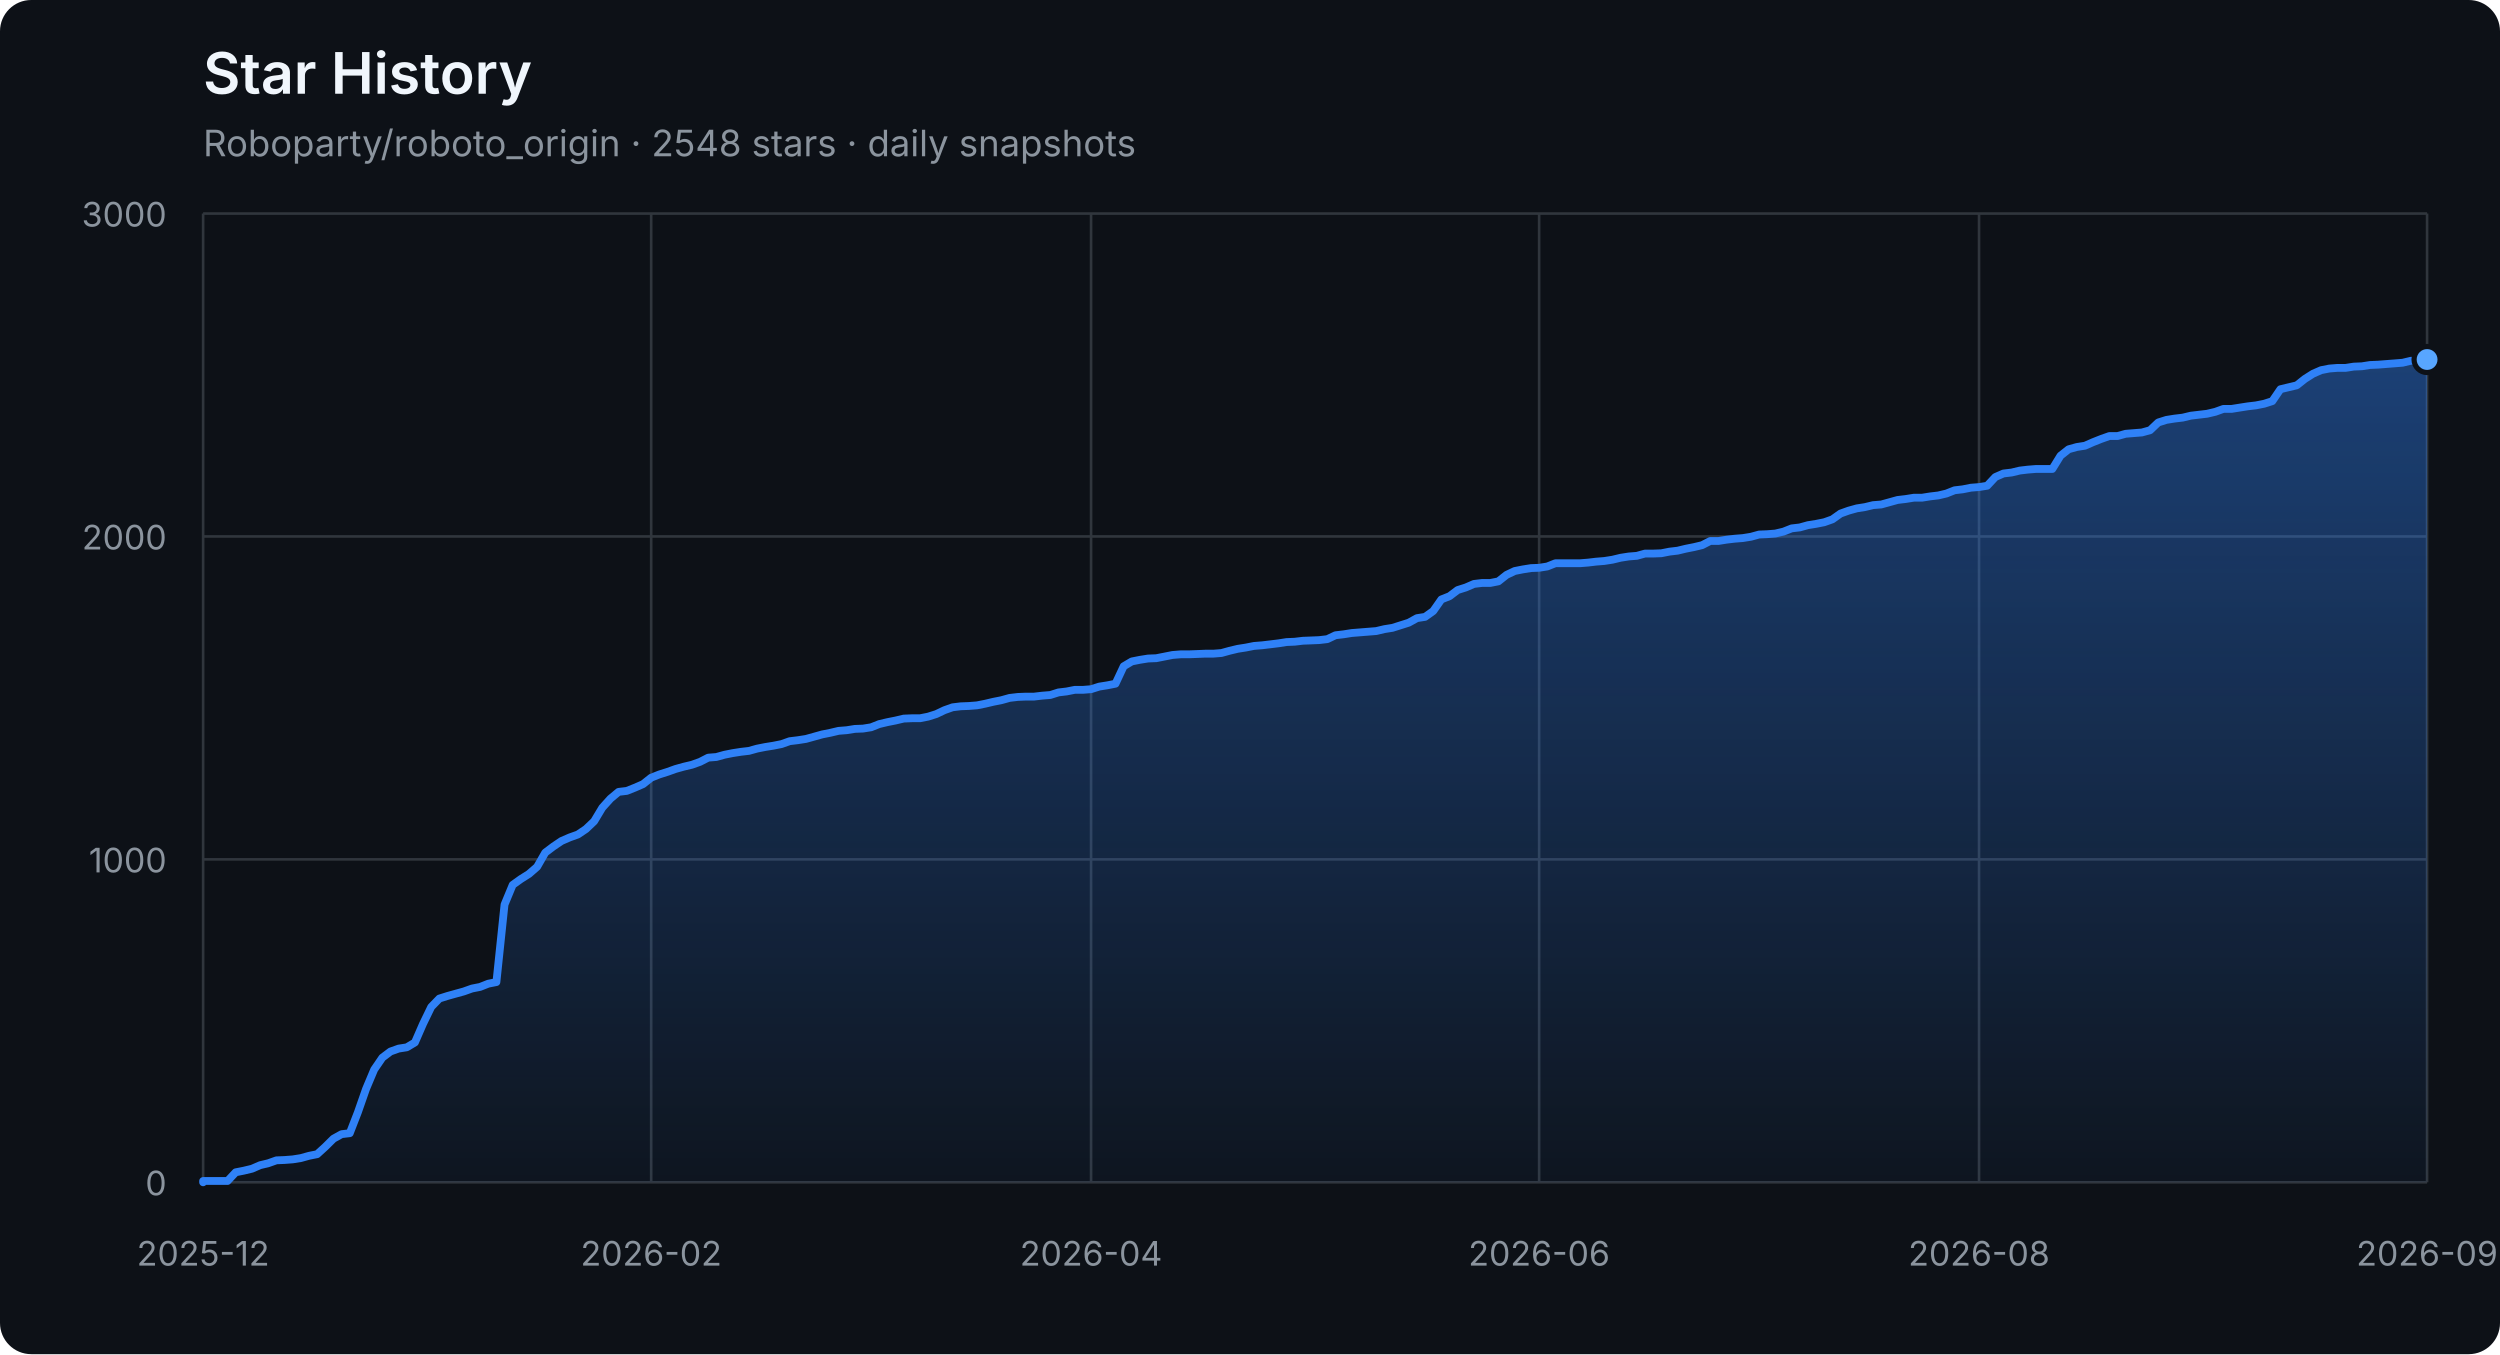
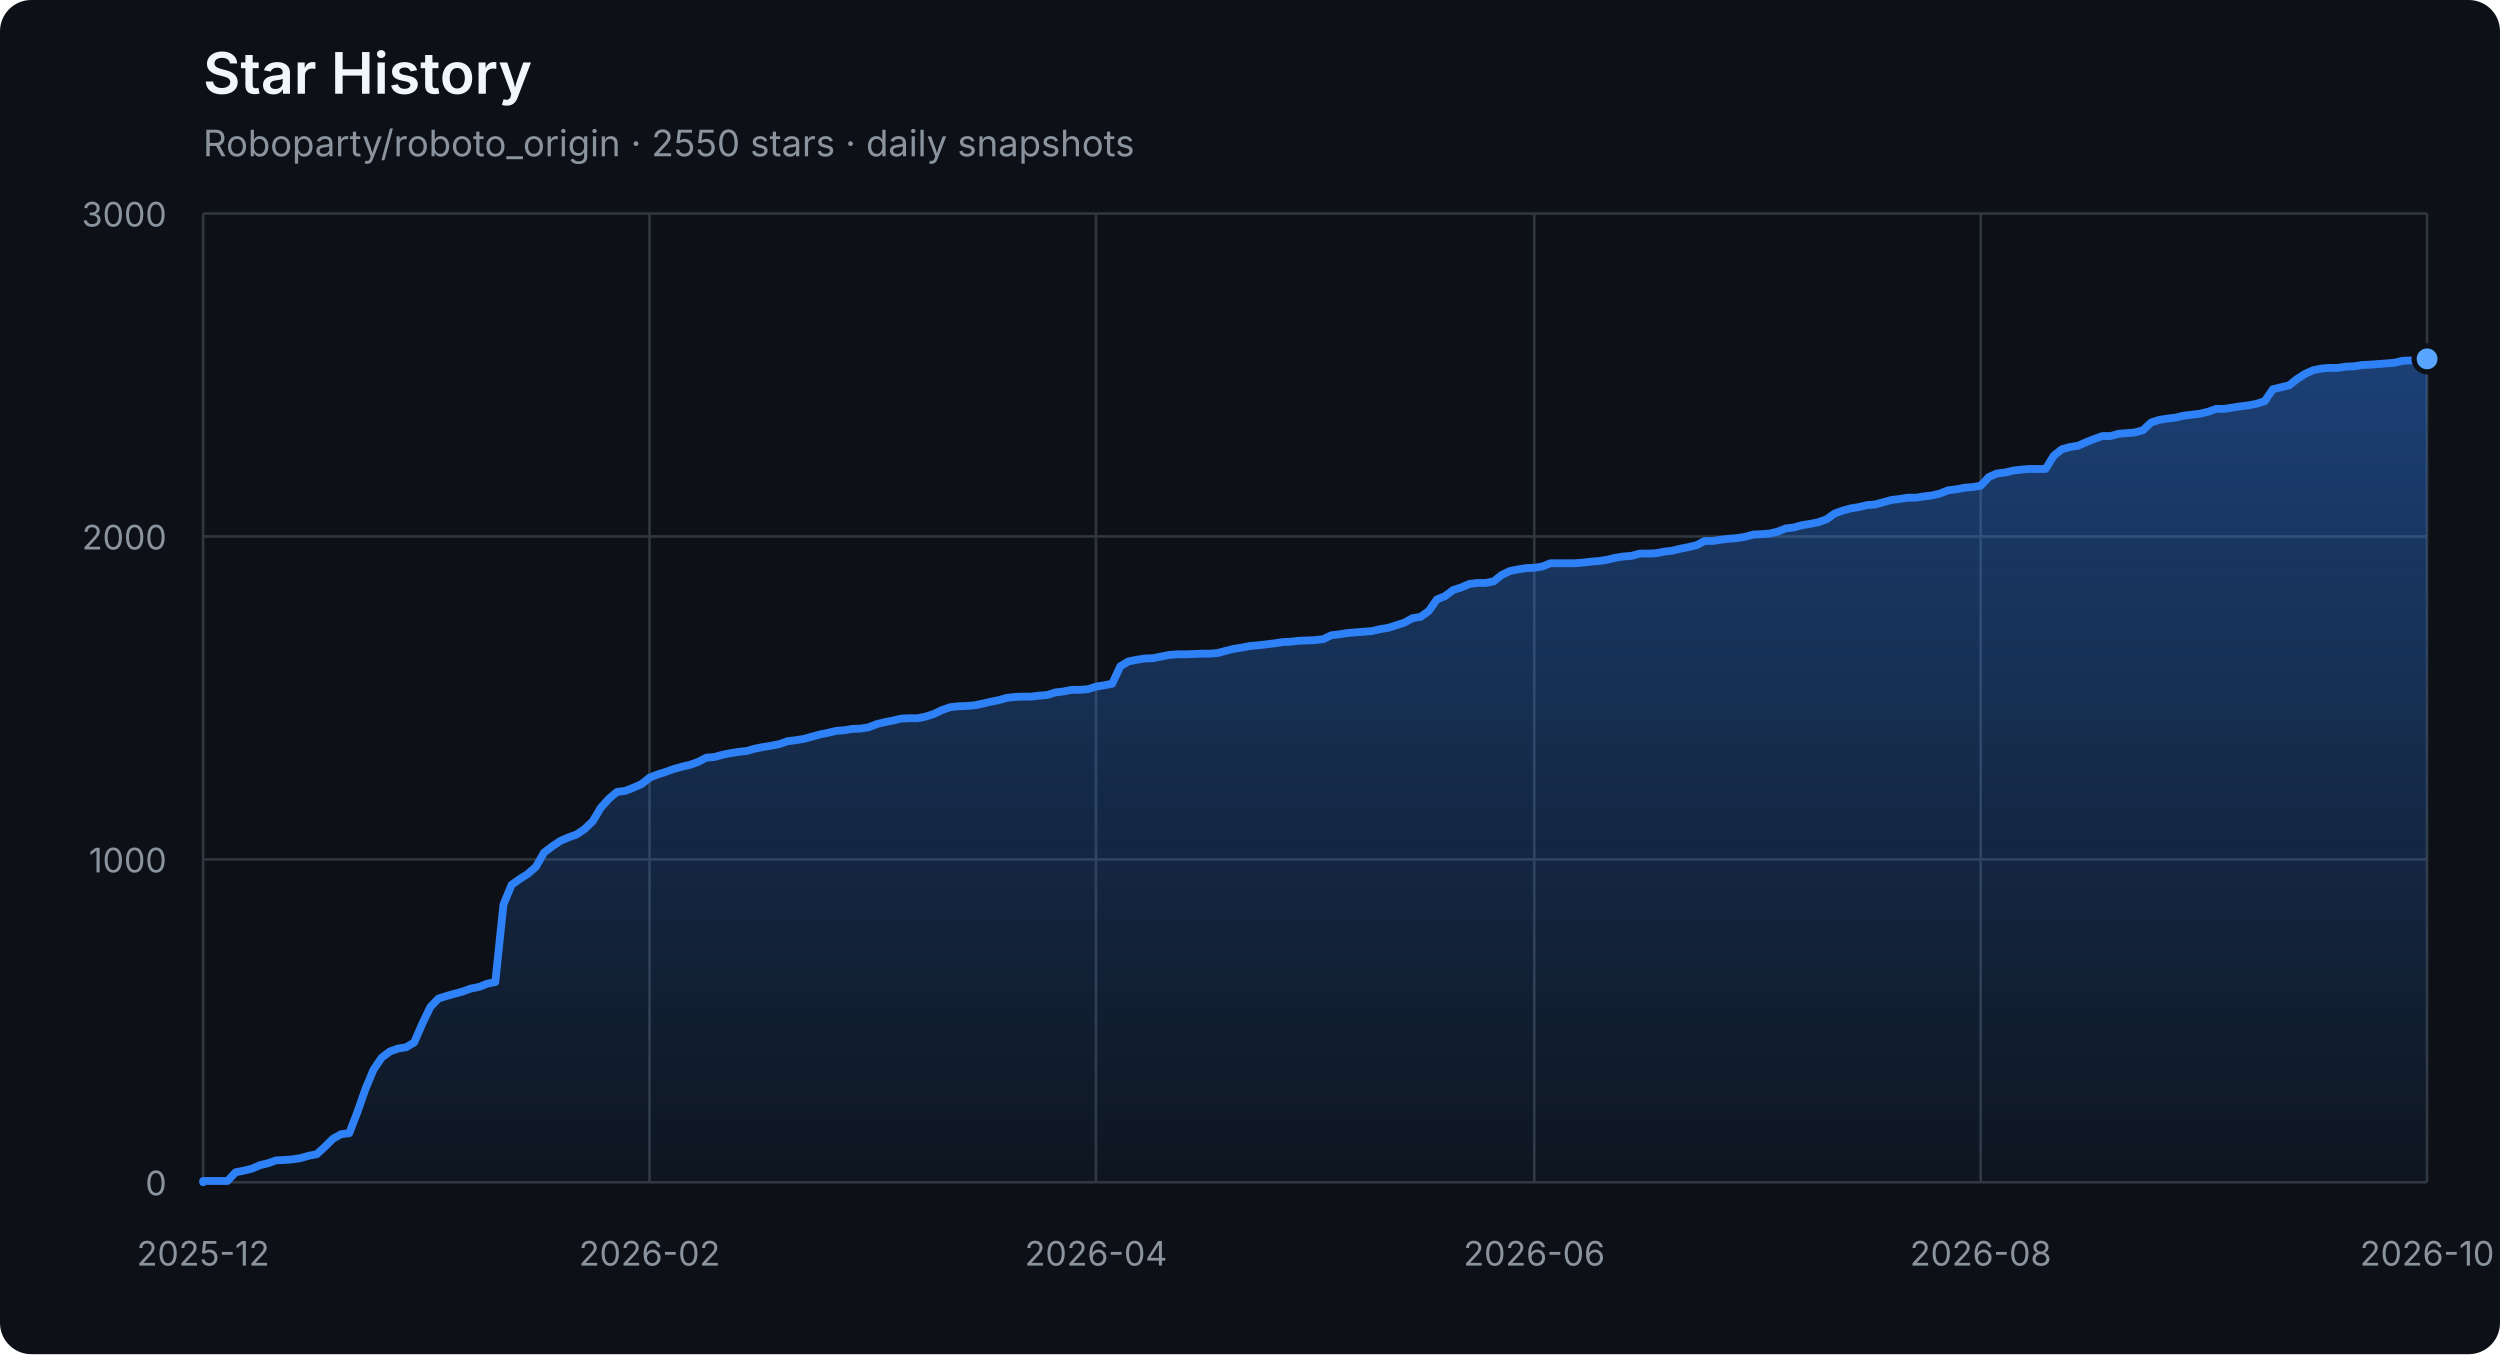
<svg xmlns="http://www.w3.org/2000/svg" width="960" height="520" viewBox="0 0 960 520" role="img" aria-labelledby="title description">
  <defs>
    <linearGradient id="area" x1="0" y1="0" x2="0" y2="1">
      <stop offset="0%" stop-color="#2f81f7" stop-opacity="0.42" />
      <stop offset="100%" stop-color="#2f81f7" stop-opacity="0.04" />
    </linearGradient>
  </defs>
  <style>
    .axis { fill: #8b949e; font: 13px -apple-system, BlinkMacSystemFont, "Segoe UI", sans-serif; }
    .grid { stroke: #30363d; stroke-width: 1; }
    .title { fill: #f0f6fc; font: 600 22px -apple-system, BlinkMacSystemFont, "Segoe UI", sans-serif; }
    .subtitle { fill: #8b949e; font: 14px -apple-system, BlinkMacSystemFont, "Segoe UI", sans-serif; }
  </style>
  <rect width="100%" height="100%" rx="12" fill="#0d1117" />
  <text x="78" y="36" class="title">Star History</text>
-   <text x="78" y="60" class="subtitle">Roboparty/roboto_origin · 2548 stars · daily snapshots</text>
+   <text x="78" y="60" class="subtitle">Roboparty/roboto_origin · 2550 stars · daily snapshots</text>
  <line x1="78" y1="454.00" x2="932" y2="454.00" class="grid" />
  <text x="64" y="459.00" class="axis" text-anchor="end">0</text>
  <line x1="78" y1="330.00" x2="932" y2="330.00" class="grid" />
  <text x="64" y="335.00" class="axis" text-anchor="end">1000</text>
  <line x1="78" y1="206.00" x2="932" y2="206.00" class="grid" />
  <text x="64" y="211.00" class="axis" text-anchor="end">2000</text>
  <line x1="78" y1="82.00" x2="932" y2="82.00" class="grid" />
  <text x="64" y="87.00" class="axis" text-anchor="end">3000</text>
  <line x1="78.00" y1="82" x2="78.00" y2="454" class="grid" />
  <text x="78.00" y="486" class="axis" text-anchor="middle">2025-12</text>
-   <line x1="250.05" y1="82" x2="250.05" y2="454" class="grid" />
-   <text x="250.05" y="486" class="axis" text-anchor="middle">2026-02</text>
-   <line x1="418.97" y1="82" x2="418.97" y2="454" class="grid" />
-   <text x="418.97" y="486" class="axis" text-anchor="middle">2026-04</text>
-   <line x1="591.03" y1="82" x2="591.03" y2="454" class="grid" />
-   <text x="591.03" y="486" class="axis" text-anchor="middle">2026-06</text>
-   <line x1="759.95" y1="82" x2="759.95" y2="454" class="grid" />
-   <text x="759.95" y="486" class="axis" text-anchor="middle">2026-08</text>
+   <line x1="249.42" y1="82" x2="249.42" y2="454" class="grid" />
+   <text x="249.42" y="486" class="axis" text-anchor="middle">2026-02</text>
+   <line x1="420.85" y1="82" x2="420.85" y2="454" class="grid" />
+   <text x="420.85" y="486" class="axis" text-anchor="middle">2026-04</text>
+   <line x1="589.15" y1="82" x2="589.15" y2="454" class="grid" />
+   <text x="589.15" y="486" class="axis" text-anchor="middle">2026-06</text>
+   <line x1="760.58" y1="82" x2="760.58" y2="454" class="grid" />
+   <text x="760.58" y="486" class="axis" text-anchor="middle">2026-08</text>
  <line x1="932.00" y1="82" x2="932.00" y2="454" class="grid" />
-   <text x="932.00" y="486" class="axis" text-anchor="middle">2026-09</text>
-   <polygon points="78,454 78.00,454.00 78.00,453.50 81.13,453.50 84.26,453.50 87.38,453.50 90.51,450.16 93.64,449.54 96.77,448.79 99.90,447.43 103.03,446.68 106.15,445.57 109.28,445.44 112.41,445.20 115.54,444.70 118.67,443.83 121.79,443.21 124.92,440.36 128.05,437.26 131.18,435.52 134.31,435.15 137.44,427.09 140.56,418.16 143.69,410.72 146.82,406.14 149.95,403.78 153.08,402.66 156.21,402.17 159.33,400.31 162.46,393.12 165.59,386.67 168.72,383.44 171.85,382.45 174.97,381.58 178.10,380.72 181.23,379.60 184.36,378.98 187.49,377.74 190.62,377.12 193.74,347.36 196.87,339.80 200.00,337.56 203.13,335.58 206.26,332.85 209.38,327.40 212.51,325.04 215.64,322.93 218.77,321.57 221.90,320.45 225.03,318.34 228.15,315.37 231.28,310.16 234.41,306.69 237.54,304.08 240.67,303.71 243.79,302.47 246.92,301.11 250.05,298.63 253.18,297.39 256.31,296.40 259.44,295.28 262.56,294.41 265.69,293.67 268.82,292.55 271.95,290.94 275.08,290.69 278.21,289.82 281.33,289.20 284.46,288.71 287.59,288.34 290.72,287.47 293.85,286.85 296.97,286.35 300.10,285.73 303.23,284.62 306.36,284.24 309.49,283.75 312.62,282.88 315.74,282.01 318.87,281.39 322.00,280.65 325.13,280.40 328.26,279.90 331.38,279.78 334.51,279.28 337.64,278.04 340.77,277.30 343.90,276.68 347.03,275.94 350.15,275.81 353.28,275.81 356.41,275.19 359.54,274.20 362.67,272.71 365.79,271.60 368.92,271.22 372.05,271.10 375.18,270.85 378.31,270.23 381.44,269.49 384.56,268.87 387.69,268.00 390.82,267.63 393.95,267.50 397.08,267.50 400.21,267.13 403.33,266.88 406.46,265.89 409.59,265.52 412.72,264.90 415.85,264.90 418.97,264.65 422.10,263.66 425.23,263.16 428.36,262.54 431.49,255.85 434.62,253.99 437.74,253.37 440.87,252.87 444.00,252.75 447.13,252.13 450.26,251.51 453.38,251.26 456.51,251.26 459.64,251.14 462.77,251.01 465.90,251.01 469.03,250.76 472.15,249.90 475.28,249.15 478.41,248.66 481.54,248.04 484.67,247.79 487.79,247.42 490.92,247.04 494.05,246.55 497.18,246.42 500.31,246.05 503.44,245.93 506.56,245.80 509.69,245.43 512.82,243.94 515.95,243.57 519.08,243.08 522.21,242.83 525.33,242.58 528.46,242.33 531.59,241.59 534.72,241.09 537.85,240.10 540.97,239.11 544.10,237.37 547.23,236.88 550.36,234.64 553.49,230.18 556.62,228.94 559.74,226.58 562.87,225.59 566.00,224.23 569.13,223.86 572.26,223.86 575.38,223.24 578.51,220.76 581.64,219.27 584.77,218.65 587.90,218.15 591.03,218.03 594.15,217.53 597.28,216.29 600.41,216.29 603.54,216.29 606.67,216.29 609.79,216.04 612.92,215.67 616.05,215.42 619.18,214.93 622.31,214.18 625.44,213.69 628.56,213.44 631.69,212.57 634.82,212.57 637.95,212.45 641.08,211.83 644.21,211.46 647.33,210.71 650.46,210.09 653.59,209.35 656.72,207.74 659.85,207.74 662.97,207.24 666.10,206.87 669.23,206.62 672.36,206.12 675.49,205.26 678.62,205.13 681.74,204.88 684.87,204.14 688.00,202.90 691.13,202.53 694.26,201.66 697.38,201.16 700.51,200.54 703.64,199.43 706.77,197.20 709.90,196.08 713.03,195.21 716.15,194.72 719.28,193.97 722.41,193.72 725.54,192.86 728.67,191.99 731.79,191.62 734.92,191.12 738.05,191.12 741.18,190.62 744.31,190.25 747.44,189.51 750.56,188.27 753.69,187.90 756.82,187.28 759.95,187.03 763.08,186.53 766.21,183.18 769.33,181.82 772.46,181.45 775.59,180.70 778.72,180.33 781.85,180.08 784.97,180.08 788.10,180.08 791.23,175.00 794.36,172.52 797.49,171.65 800.62,171.16 803.74,169.79 806.87,168.55 810.00,167.44 813.13,167.44 816.26,166.57 819.38,166.32 822.51,166.07 825.64,165.20 828.77,162.23 831.90,161.24 835.03,160.74 838.15,160.37 841.28,159.62 844.41,159.25 847.54,158.88 850.67,158.14 853.79,157.02 856.92,157.02 860.05,156.52 863.18,156.03 866.31,155.66 869.44,155.04 872.56,154.04 875.69,149.46 878.82,148.71 881.95,147.97 885.08,145.49 888.21,143.50 891.33,142.14 894.46,141.52 897.59,141.27 900.72,141.27 903.85,140.78 906.97,140.65 910.10,140.16 913.23,140.03 916.36,139.78 919.49,139.54 922.62,139.29 925.74,138.54 928.87,138.42 932.00,138.05 932.00,454" fill="url(#area)" />
-   <polyline points="78.00,454.00 78.00,453.50 81.13,453.50 84.26,453.50 87.38,453.50 90.51,450.16 93.64,449.54 96.77,448.79 99.90,447.43 103.03,446.68 106.15,445.57 109.28,445.44 112.41,445.20 115.54,444.70 118.67,443.83 121.79,443.21 124.92,440.36 128.05,437.26 131.18,435.52 134.31,435.15 137.44,427.09 140.56,418.16 143.69,410.72 146.82,406.14 149.95,403.78 153.08,402.66 156.21,402.17 159.33,400.31 162.46,393.12 165.59,386.67 168.72,383.44 171.85,382.45 174.97,381.58 178.10,380.72 181.23,379.60 184.36,378.98 187.49,377.74 190.62,377.12 193.74,347.36 196.87,339.80 200.00,337.56 203.13,335.58 206.26,332.85 209.38,327.40 212.51,325.04 215.64,322.93 218.77,321.57 221.90,320.45 225.03,318.34 228.15,315.37 231.28,310.16 234.41,306.69 237.54,304.08 240.67,303.71 243.79,302.47 246.92,301.11 250.05,298.63 253.18,297.39 256.31,296.40 259.44,295.28 262.56,294.41 265.69,293.67 268.82,292.55 271.95,290.94 275.08,290.69 278.21,289.82 281.33,289.20 284.46,288.71 287.59,288.34 290.72,287.47 293.85,286.85 296.97,286.35 300.10,285.73 303.23,284.62 306.36,284.24 309.49,283.75 312.62,282.88 315.74,282.01 318.87,281.39 322.00,280.65 325.13,280.40 328.26,279.90 331.38,279.78 334.51,279.28 337.64,278.04 340.77,277.30 343.90,276.68 347.03,275.94 350.15,275.81 353.28,275.81 356.41,275.19 359.54,274.20 362.67,272.71 365.79,271.60 368.92,271.22 372.05,271.10 375.18,270.85 378.31,270.23 381.44,269.49 384.56,268.87 387.69,268.00 390.82,267.63 393.95,267.50 397.08,267.50 400.21,267.13 403.33,266.88 406.46,265.89 409.59,265.52 412.72,264.90 415.85,264.90 418.97,264.65 422.10,263.66 425.23,263.16 428.36,262.54 431.49,255.85 434.62,253.99 437.74,253.37 440.87,252.87 444.00,252.75 447.13,252.13 450.26,251.51 453.38,251.26 456.51,251.26 459.64,251.14 462.77,251.01 465.90,251.01 469.03,250.76 472.15,249.90 475.28,249.15 478.41,248.66 481.54,248.04 484.67,247.79 487.79,247.42 490.92,247.04 494.05,246.55 497.18,246.42 500.31,246.05 503.44,245.93 506.56,245.80 509.69,245.43 512.82,243.94 515.95,243.57 519.08,243.08 522.21,242.83 525.33,242.58 528.46,242.33 531.59,241.59 534.72,241.09 537.85,240.10 540.97,239.11 544.10,237.37 547.23,236.88 550.36,234.64 553.49,230.18 556.62,228.94 559.74,226.58 562.87,225.59 566.00,224.23 569.13,223.86 572.26,223.86 575.38,223.24 578.51,220.76 581.64,219.27 584.77,218.65 587.90,218.15 591.03,218.03 594.15,217.53 597.28,216.29 600.41,216.29 603.54,216.29 606.67,216.29 609.79,216.04 612.92,215.67 616.05,215.42 619.18,214.93 622.31,214.18 625.44,213.69 628.56,213.44 631.69,212.57 634.82,212.57 637.95,212.45 641.08,211.83 644.21,211.46 647.33,210.71 650.46,210.09 653.59,209.35 656.72,207.74 659.85,207.74 662.97,207.24 666.10,206.87 669.23,206.62 672.36,206.12 675.49,205.26 678.62,205.13 681.74,204.88 684.87,204.14 688.00,202.90 691.13,202.53 694.26,201.66 697.38,201.16 700.51,200.54 703.64,199.43 706.77,197.20 709.90,196.08 713.03,195.21 716.15,194.72 719.28,193.97 722.41,193.72 725.54,192.86 728.67,191.99 731.79,191.62 734.92,191.12 738.05,191.12 741.18,190.62 744.31,190.25 747.44,189.51 750.56,188.27 753.69,187.90 756.82,187.28 759.95,187.03 763.08,186.53 766.21,183.18 769.33,181.82 772.46,181.45 775.59,180.70 778.72,180.33 781.85,180.08 784.97,180.08 788.10,180.08 791.23,175.00 794.36,172.52 797.49,171.65 800.62,171.16 803.74,169.79 806.87,168.55 810.00,167.44 813.13,167.44 816.26,166.57 819.38,166.32 822.51,166.07 825.64,165.20 828.77,162.23 831.90,161.24 835.03,160.74 838.15,160.37 841.28,159.62 844.41,159.25 847.54,158.88 850.67,158.14 853.79,157.02 856.92,157.02 860.05,156.52 863.18,156.03 866.31,155.66 869.44,155.04 872.56,154.04 875.69,149.46 878.82,148.71 881.95,147.97 885.08,145.49 888.21,143.50 891.33,142.14 894.46,141.52 897.59,141.27 900.72,141.27 903.85,140.78 906.97,140.65 910.10,140.16 913.23,140.03 916.36,139.78 919.49,139.54 922.62,139.29 925.74,138.54 928.87,138.42 932.00,138.05" fill="none" stroke="#2f81f7" stroke-width="3" stroke-linejoin="round" stroke-linecap="round" />
-   <circle cx="932.00" cy="138.05" r="5" fill="#58a6ff" stroke="#0d1117" stroke-width="2" />
+   <text x="932.00" y="486" class="axis" text-anchor="middle">2026-10</text>
+   <polygon points="78,454 78.00,454.00 78.00,453.50 81.12,453.50 84.23,453.50 87.35,453.50 90.47,450.16 93.58,449.54 96.70,448.79 99.82,447.43 102.93,446.68 106.05,445.57 109.17,445.44 112.28,445.20 115.40,444.70 118.52,443.83 121.64,443.21 124.75,440.36 127.87,437.26 130.99,435.52 134.10,435.15 137.22,427.09 140.34,418.16 143.45,410.72 146.57,406.14 149.69,403.78 152.80,402.66 155.92,402.17 159.04,400.31 162.15,393.12 165.27,386.67 168.39,383.44 171.50,382.45 174.62,381.58 177.74,380.72 180.85,379.60 183.97,378.98 187.09,377.74 190.20,377.12 193.32,347.36 196.44,339.80 199.55,337.56 202.67,335.58 205.79,332.85 208.91,327.40 212.02,325.04 215.14,322.93 218.26,321.57 221.37,320.45 224.49,318.34 227.61,315.37 230.72,310.16 233.84,306.69 236.96,304.08 240.07,303.71 243.19,302.47 246.31,301.11 249.42,298.63 252.54,297.39 255.66,296.40 258.77,295.28 261.89,294.41 265.01,293.67 268.12,292.55 271.24,290.94 274.36,290.69 277.47,289.82 280.59,289.20 283.71,288.71 286.82,288.34 289.94,287.47 293.06,286.85 296.18,286.35 299.29,285.73 302.41,284.62 305.53,284.24 308.64,283.75 311.76,282.88 314.88,282.01 317.99,281.39 321.11,280.65 324.23,280.40 327.34,279.90 330.46,279.78 333.58,279.28 336.69,278.04 339.81,277.30 342.93,276.68 346.04,275.94 349.16,275.81 352.28,275.81 355.39,275.19 358.51,274.20 361.63,272.71 364.74,271.60 367.86,271.22 370.98,271.10 374.09,270.85 377.21,270.23 380.33,269.49 383.45,268.87 386.56,268.00 389.68,267.63 392.80,267.50 395.91,267.50 399.03,267.13 402.15,266.88 405.26,265.89 408.38,265.52 411.50,264.90 414.61,264.90 417.73,264.65 420.85,263.66 423.96,263.16 427.08,262.54 430.20,255.85 433.31,253.99 436.43,253.37 439.55,252.87 442.66,252.75 445.78,252.13 448.90,251.51 452.01,251.26 455.13,251.26 458.25,251.14 461.36,251.01 464.48,251.01 467.60,250.76 470.72,249.90 473.83,249.15 476.95,248.66 480.07,248.04 483.18,247.79 486.30,247.42 489.42,247.04 492.53,246.55 495.65,246.42 498.77,246.05 501.88,245.93 505.00,245.80 508.12,245.43 511.23,243.94 514.35,243.57 517.47,243.08 520.58,242.83 523.70,242.58 526.82,242.33 529.93,241.59 533.05,241.09 536.17,240.10 539.28,239.11 542.40,237.37 545.52,236.88 548.64,234.64 551.75,230.18 554.87,228.94 557.99,226.58 561.10,225.59 564.22,224.23 567.34,223.86 570.45,223.86 573.57,223.24 576.69,220.76 579.80,219.27 582.92,218.65 586.04,218.15 589.15,218.03 592.27,217.53 595.39,216.29 598.50,216.29 601.62,216.29 604.74,216.29 607.85,216.04 610.97,215.67 614.09,215.42 617.20,214.93 620.32,214.18 623.44,213.69 626.55,213.44 629.67,212.57 632.79,212.57 635.91,212.45 639.02,211.83 642.14,211.46 645.26,210.71 648.37,210.09 651.49,209.35 654.61,207.74 657.72,207.74 660.84,207.24 663.96,206.87 667.07,206.62 670.19,206.12 673.31,205.26 676.42,205.13 679.54,204.88 682.66,204.14 685.77,202.90 688.89,202.53 692.01,201.66 695.12,201.16 698.24,200.54 701.36,199.43 704.47,197.20 707.59,196.08 710.71,195.21 713.82,194.72 716.94,193.97 720.06,193.72 723.18,192.86 726.29,191.99 729.41,191.62 732.53,191.12 735.64,191.12 738.76,190.62 741.88,190.25 744.99,189.51 748.11,188.27 751.23,187.90 754.34,187.28 757.46,187.03 760.58,186.53 763.69,183.18 766.81,181.82 769.93,181.45 773.04,180.70 776.16,180.33 779.28,180.08 782.39,180.08 785.51,180.08 788.63,175.00 791.74,172.52 794.86,171.65 797.98,171.16 801.09,169.79 804.21,168.55 807.33,167.44 810.45,167.44 813.56,166.57 816.68,166.32 819.80,166.07 822.91,165.20 826.03,162.23 829.15,161.24 832.26,160.74 835.38,160.37 838.50,159.62 841.61,159.25 844.73,158.88 847.85,158.14 850.96,157.02 854.08,157.02 857.20,156.52 860.31,156.03 863.43,155.66 866.55,155.04 869.66,154.04 872.78,149.46 875.90,148.71 879.01,147.97 882.13,145.49 885.25,143.50 888.36,142.14 891.48,141.52 894.60,141.27 897.72,141.27 900.83,140.78 903.95,140.65 907.07,140.16 910.18,140.03 913.30,139.78 916.42,139.54 919.53,139.29 922.65,138.54 925.77,138.42 928.88,138.05 932.00,137.80 932.00,454" fill="url(#area)" />
+   <polyline points="78.00,454.00 78.00,453.50 81.12,453.50 84.23,453.50 87.35,453.50 90.47,450.16 93.58,449.54 96.70,448.79 99.82,447.43 102.93,446.68 106.05,445.57 109.17,445.44 112.28,445.20 115.40,444.70 118.52,443.83 121.64,443.21 124.75,440.36 127.87,437.26 130.99,435.52 134.10,435.15 137.22,427.09 140.34,418.16 143.45,410.72 146.57,406.14 149.69,403.78 152.80,402.66 155.92,402.17 159.04,400.31 162.15,393.12 165.27,386.67 168.39,383.44 171.50,382.45 174.62,381.58 177.74,380.72 180.85,379.60 183.97,378.98 187.09,377.74 190.20,377.12 193.32,347.36 196.44,339.80 199.55,337.56 202.67,335.58 205.79,332.85 208.91,327.40 212.02,325.04 215.14,322.93 218.26,321.57 221.37,320.45 224.49,318.34 227.61,315.37 230.72,310.16 233.84,306.69 236.96,304.08 240.07,303.71 243.19,302.47 246.31,301.11 249.42,298.63 252.54,297.39 255.66,296.40 258.77,295.28 261.89,294.41 265.01,293.67 268.12,292.55 271.24,290.94 274.36,290.69 277.47,289.82 280.59,289.20 283.71,288.71 286.82,288.34 289.94,287.47 293.06,286.85 296.18,286.35 299.29,285.73 302.41,284.62 305.53,284.24 308.64,283.75 311.76,282.88 314.88,282.01 317.99,281.39 321.11,280.65 324.23,280.40 327.34,279.90 330.46,279.78 333.58,279.28 336.69,278.04 339.81,277.30 342.93,276.68 346.04,275.94 349.16,275.81 352.28,275.81 355.39,275.19 358.51,274.20 361.63,272.71 364.74,271.60 367.86,271.22 370.98,271.10 374.09,270.85 377.21,270.23 380.33,269.49 383.45,268.87 386.56,268.00 389.68,267.63 392.80,267.50 395.91,267.50 399.03,267.13 402.15,266.88 405.26,265.89 408.38,265.52 411.50,264.90 414.61,264.90 417.73,264.65 420.85,263.66 423.96,263.16 427.08,262.54 430.20,255.85 433.31,253.99 436.43,253.37 439.55,252.87 442.66,252.75 445.78,252.13 448.90,251.51 452.01,251.26 455.13,251.26 458.25,251.14 461.36,251.01 464.48,251.01 467.60,250.76 470.72,249.90 473.83,249.15 476.95,248.66 480.07,248.04 483.18,247.79 486.30,247.42 489.42,247.04 492.53,246.55 495.65,246.42 498.77,246.05 501.88,245.93 505.00,245.80 508.12,245.43 511.23,243.94 514.35,243.57 517.47,243.08 520.58,242.83 523.70,242.58 526.82,242.33 529.93,241.59 533.05,241.09 536.17,240.10 539.28,239.11 542.40,237.37 545.52,236.88 548.64,234.64 551.75,230.18 554.87,228.94 557.99,226.58 561.10,225.59 564.22,224.23 567.34,223.86 570.45,223.86 573.57,223.24 576.69,220.76 579.80,219.27 582.92,218.65 586.04,218.15 589.15,218.03 592.27,217.53 595.39,216.29 598.50,216.29 601.62,216.29 604.74,216.29 607.85,216.04 610.97,215.67 614.09,215.42 617.20,214.93 620.32,214.18 623.44,213.69 626.55,213.44 629.67,212.57 632.79,212.57 635.91,212.45 639.02,211.83 642.14,211.46 645.26,210.71 648.37,210.09 651.49,209.35 654.61,207.74 657.72,207.74 660.84,207.24 663.96,206.87 667.07,206.62 670.19,206.12 673.31,205.26 676.42,205.13 679.54,204.88 682.66,204.14 685.77,202.90 688.89,202.53 692.01,201.66 695.12,201.16 698.24,200.54 701.36,199.43 704.47,197.20 707.59,196.08 710.71,195.21 713.82,194.72 716.94,193.97 720.06,193.72 723.18,192.86 726.29,191.99 729.41,191.62 732.53,191.12 735.64,191.12 738.76,190.62 741.88,190.25 744.99,189.51 748.11,188.27 751.23,187.90 754.34,187.28 757.46,187.03 760.58,186.53 763.69,183.18 766.81,181.82 769.93,181.45 773.04,180.70 776.16,180.33 779.28,180.08 782.39,180.08 785.51,180.08 788.63,175.00 791.74,172.52 794.86,171.65 797.98,171.16 801.09,169.79 804.21,168.55 807.33,167.44 810.45,167.44 813.56,166.57 816.68,166.32 819.80,166.07 822.91,165.20 826.03,162.23 829.15,161.24 832.26,160.74 835.38,160.37 838.50,159.62 841.61,159.25 844.73,158.88 847.85,158.14 850.96,157.02 854.08,157.02 857.20,156.52 860.31,156.03 863.43,155.66 866.55,155.04 869.66,154.04 872.78,149.46 875.90,148.71 879.01,147.97 882.13,145.49 885.25,143.50 888.36,142.14 891.48,141.52 894.60,141.27 897.72,141.27 900.83,140.78 903.95,140.65 907.07,140.16 910.18,140.03 913.30,139.78 916.42,139.54 919.53,139.29 922.65,138.54 925.77,138.42 928.88,138.05 932.00,137.80" fill="none" stroke="#2f81f7" stroke-width="3" stroke-linejoin="round" stroke-linecap="round" />
+   <circle cx="932.00" cy="137.80" r="5" fill="#58a6ff" stroke="#0d1117" stroke-width="2" />
</svg>
